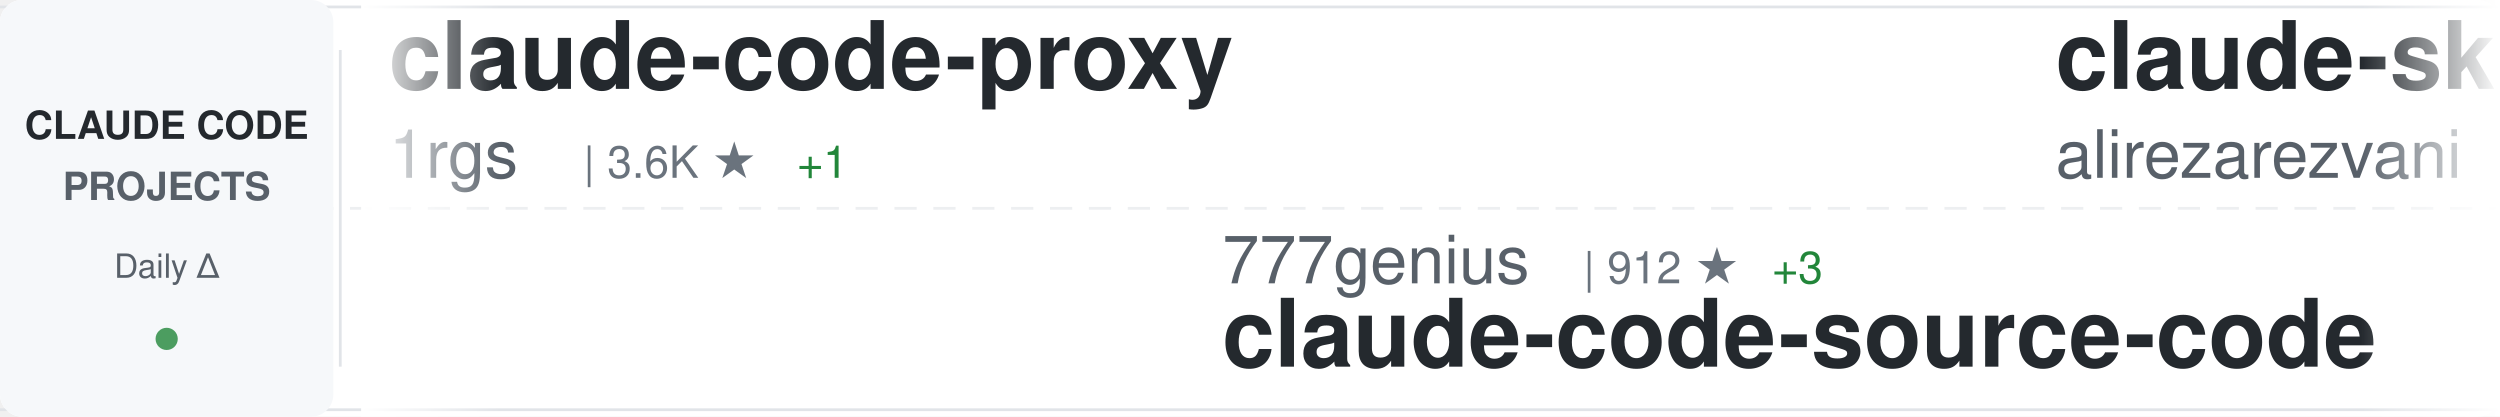
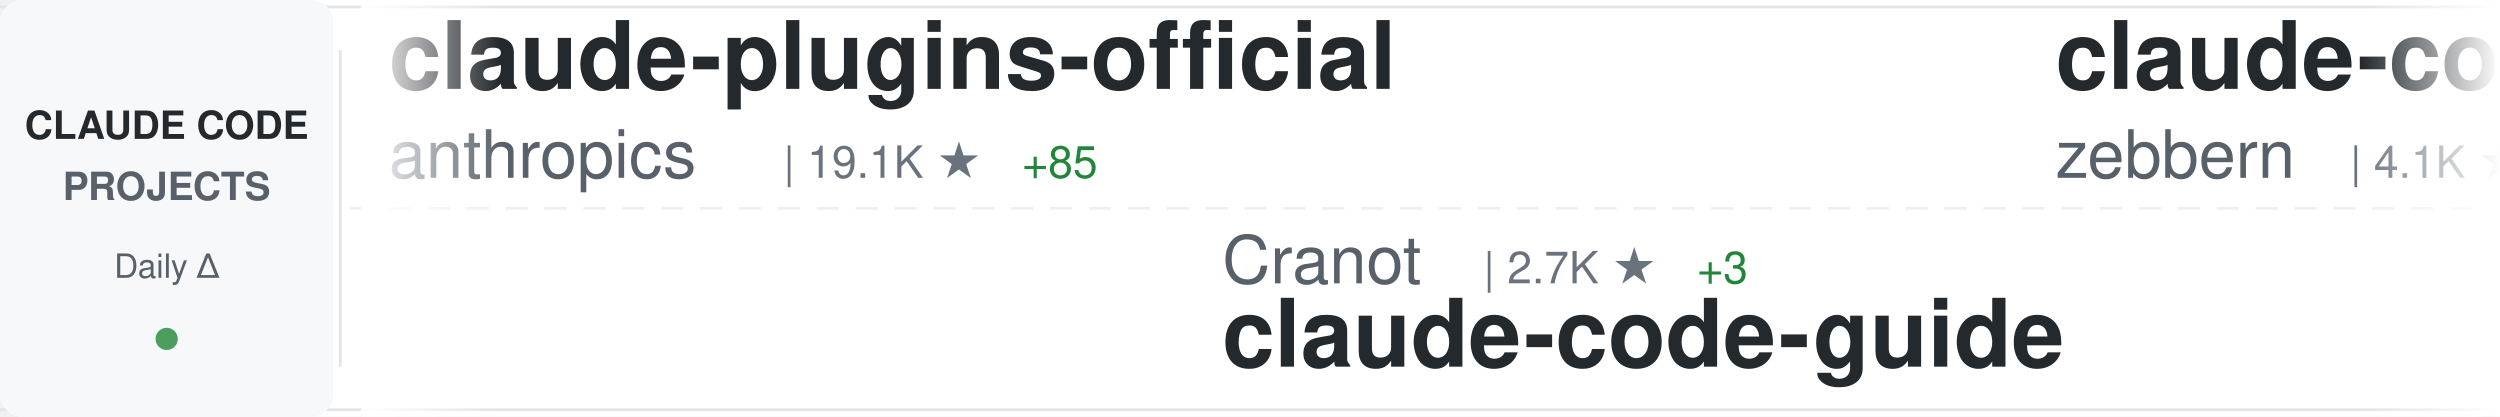
<svg xmlns="http://www.w3.org/2000/svg" width="900" height="150">
  <defs>
    <linearGradient id="awesomeLeftFade" x1="0%" y1="0%" x2="100%" y2="0%">
      <stop offset="0%" style="stop-color:#ffffff;stop-opacity:1" />
      <stop offset="100%" style="stop-color:#ffffff;stop-opacity:0" />
    </linearGradient>
    <linearGradient id="awesomeRightFade" x1="0%" y1="0%" x2="100%" y2="0%">
      <stop offset="0%" style="stop-color:#ffffff;stop-opacity:0" />
      <stop offset="100%" style="stop-color:#ffffff;stop-opacity:1" />
    </linearGradient>
  </defs>
  <rect width="900" height="150" fill="#ffffff" rx="8" />
  <rect x="0" y="2" width="900" height="1" fill="#e1e4e8" />
  <rect x="0" y="147" width="900" height="1" fill="#e1e4e8" />
  <line x1="0" y1="75" x2="900" y2="75" stroke="#e1e4e8" stroke-width="1" stroke-dasharray="8 6" opacity="0.6" />
  <rect x="0" y="0" width="120" height="150" fill="#f6f8fa" rx="8" />
  <text x="60" y="50" font-family="-apple-system, BlinkMacSystemFont, 'Segoe UI', Helvetica, Arial, sans-serif" font-size="14" font-weight="600" fill="#24292e" text-anchor="middle">CLAUDE CODE</text>
  <text x="60" y="72" font-family="-apple-system, BlinkMacSystemFont, 'Segoe UI', Helvetica, Arial, sans-serif" font-size="14" font-weight="600" fill="#586069" text-anchor="middle">PROJECTS</text>
  <text x="60" y="100" font-family="-apple-system, BlinkMacSystemFont, 'Segoe UI', Helvetica, Arial, sans-serif" font-size="12" font-weight="500" fill="#586069" text-anchor="middle">Daily Δ</text>
  <circle cx="60" cy="122" r="4" fill="#22863a" opacity="0.8" />
  <rect x="122" y="18" width="1" height="114" fill="#e1e4e8" />
  <clipPath id="awesomeTickerClip">
    <rect x="130" y="0" width="770" height="150" />
  </clipPath>
  <g clip-path="url(#awesomeTickerClip)">
    <g id="awesomeTickerItems">
      <animateTransform attributeName="transform" attributeType="XML" type="translate" from="0 0" to="-3000 0" dur="54s" repeatCount="indefinite" />
      <g transform="translate(0, 0)">
-         <text x="140" y="32" font-family="-apple-system, BlinkMacSystemFont, 'Segoe UI', Helvetica, Arial, sans-serif" font-size="34" font-weight="600" fill="#24292e">claude-code-proxy</text>
-         <text x="140" y="64" font-family="-apple-system, BlinkMacSystemFont, 'Segoe UI', Helvetica, Arial, sans-serif" font-size="24" font-weight="400" fill="#586069">1rgs</text>
-         <text x="210" y="64" font-family="-apple-system, BlinkMacSystemFont, 'Segoe UI', Helvetica, Arial, sans-serif" font-size="16" font-weight="500" fill="#6a737d">| 3.6K ★</text>
-         <text x="287" y="64" font-family="-apple-system, BlinkMacSystemFont, 'Segoe UI', Helvetica, Arial, sans-serif" font-size="16" font-weight="500" fill="#22863a"> +1</text>
+         <text x="140" y="32" font-family="-apple-system, BlinkMacSystemFont, 'Segoe UI', Helvetica, Arial, sans-serif" font-size="34" font-weight="600" fill="#24292e">claude-plugins-official</text>
+         <text x="140" y="64" font-family="-apple-system, BlinkMacSystemFont, 'Segoe UI', Helvetica, Arial, sans-serif" font-size="24" font-weight="400" fill="#586069">anthropics</text>
+         <text x="282" y="64" font-family="-apple-system, BlinkMacSystemFont, 'Segoe UI', Helvetica, Arial, sans-serif" font-size="16" font-weight="500" fill="#6a737d">| 19.1K ★</text>
+         <text x="368" y="64" font-family="-apple-system, BlinkMacSystemFont, 'Segoe UI', Helvetica, Arial, sans-serif" font-size="16" font-weight="500" fill="#22863a"> +85</text>
      </g>
      <g transform="translate(300, 0)">
-         <text x="140" y="102" font-family="-apple-system, BlinkMacSystemFont, 'Segoe UI', Helvetica, Arial, sans-serif" font-size="24" font-weight="400" fill="#586069">777genius</text>
-         <text x="270" y="102" font-family="-apple-system, BlinkMacSystemFont, 'Segoe UI', Helvetica, Arial, sans-serif" font-size="16" font-weight="500" fill="#6a737d">| 912 ★</text>
-         <text x="338" y="102" font-family="-apple-system, BlinkMacSystemFont, 'Segoe UI', Helvetica, Arial, sans-serif" font-size="16" font-weight="500" fill="#22863a"> +3</text>
-         <text x="140" y="132" font-family="-apple-system, BlinkMacSystemFont, 'Segoe UI', Helvetica, Arial, sans-serif" font-size="34" font-weight="600" fill="#24292e">claude-code-source-code</text>
+         <text x="140" y="102" font-family="-apple-system, BlinkMacSystemFont, 'Segoe UI', Helvetica, Arial, sans-serif" font-size="24" font-weight="400" fill="#586069">Cranot</text>
+         <text x="234" y="102" font-family="-apple-system, BlinkMacSystemFont, 'Segoe UI', Helvetica, Arial, sans-serif" font-size="16" font-weight="500" fill="#6a737d">| 2.7K ★</text>
+         <text x="311" y="102" font-family="-apple-system, BlinkMacSystemFont, 'Segoe UI', Helvetica, Arial, sans-serif" font-size="16" font-weight="500" fill="#22863a"> +3</text>
+         <text x="140" y="132" font-family="-apple-system, BlinkMacSystemFont, 'Segoe UI', Helvetica, Arial, sans-serif" font-size="34" font-weight="600" fill="#24292e">claude-code-guide</text>
      </g>
      <g transform="translate(600, 0)">
-         <text x="140" y="32" font-family="-apple-system, BlinkMacSystemFont, 'Segoe UI', Helvetica, Arial, sans-serif" font-size="34" font-weight="600" fill="#24292e">claude-skills</text>
-         <text x="140" y="64" font-family="-apple-system, BlinkMacSystemFont, 'Segoe UI', Helvetica, Arial, sans-serif" font-size="24" font-weight="400" fill="#586069">alirezarezvani</text>
-         <text x="330" y="64" font-family="-apple-system, BlinkMacSystemFont, 'Segoe UI', Helvetica, Arial, sans-serif" font-size="16" font-weight="500" fill="#6a737d">| 14.4K ★</text>
-         <text x="416" y="64" font-family="-apple-system, BlinkMacSystemFont, 'Segoe UI', Helvetica, Arial, sans-serif" font-size="16" font-weight="500" fill="#22863a"> +117</text>
+         <text x="140" y="32" font-family="-apple-system, BlinkMacSystemFont, 'Segoe UI', Helvetica, Arial, sans-serif" font-size="34" font-weight="600" fill="#24292e">claude-code-guide</text>
+         <text x="140" y="64" font-family="-apple-system, BlinkMacSystemFont, 'Segoe UI', Helvetica, Arial, sans-serif" font-size="24" font-weight="400" fill="#586069">zebbern</text>
+         <text x="246" y="64" font-family="-apple-system, BlinkMacSystemFont, 'Segoe UI', Helvetica, Arial, sans-serif" font-size="16" font-weight="500" fill="#6a737d">| 4.1K ★</text>
+         <text x="323" y="64" font-family="-apple-system, BlinkMacSystemFont, 'Segoe UI', Helvetica, Arial, sans-serif" font-size="16" font-weight="500" fill="#22863a"> +11</text>
      </g>
      <g transform="translate(900, 0)">
-         <text x="140" y="102" font-family="-apple-system, BlinkMacSystemFont, 'Segoe UI', Helvetica, Arial, sans-serif" font-size="24" font-weight="400" fill="#586069">https-deeplearning-ai</text>
-         <text x="414" y="102" font-family="-apple-system, BlinkMacSystemFont, 'Segoe UI', Helvetica, Arial, sans-serif" font-size="16" font-weight="500" fill="#6a737d">| 509 ★</text>
-         <text x="482" y="102" font-family="-apple-system, BlinkMacSystemFont, 'Segoe UI', Helvetica, Arial, sans-serif" font-size="16" font-weight="500" fill="#22863a"> +1</text>
-         <text x="140" y="132" font-family="-apple-system, BlinkMacSystemFont, 'Segoe UI', Helvetica, Arial, sans-serif" font-size="34" font-weight="600" fill="#24292e">sc-claude-code-files</text>
+         <text x="140" y="102" font-family="-apple-system, BlinkMacSystemFont, 'Segoe UI', Helvetica, Arial, sans-serif" font-size="24" font-weight="400" fill="#586069">Yeachan-Heo</text>
+         <text x="294" y="102" font-family="-apple-system, BlinkMacSystemFont, 'Segoe UI', Helvetica, Arial, sans-serif" font-size="16" font-weight="500" fill="#6a737d">| 33.4K ★</text>
+         <text x="380" y="102" font-family="-apple-system, BlinkMacSystemFont, 'Segoe UI', Helvetica, Arial, sans-serif" font-size="16" font-weight="500" fill="#22863a"> +134</text>
+         <text x="140" y="132" font-family="-apple-system, BlinkMacSystemFont, 'Segoe UI', Helvetica, Arial, sans-serif" font-size="34" font-weight="600" fill="#24292e">oh-my-claudecode</text>
      </g>
      <g transform="translate(1200, 0)">
-         <text x="140" y="32" font-family="-apple-system, BlinkMacSystemFont, 'Segoe UI', Helvetica, Arial, sans-serif" font-size="34" font-weight="600" fill="#24292e">claude-code-ultimate-gui...</text>
-         <text x="140" y="64" font-family="-apple-system, BlinkMacSystemFont, 'Segoe UI', Helvetica, Arial, sans-serif" font-size="24" font-weight="400" fill="#586069">FlorianBruniaux</text>
-         <text x="342" y="64" font-family="-apple-system, BlinkMacSystemFont, 'Segoe UI', Helvetica, Arial, sans-serif" font-size="16" font-weight="500" fill="#6a737d">| 4.3K ★</text>
-         <text x="419" y="64" font-family="-apple-system, BlinkMacSystemFont, 'Segoe UI', Helvetica, Arial, sans-serif" font-size="16" font-weight="500" fill="#22863a"> +21</text>
+         <text x="140" y="32" font-family="-apple-system, BlinkMacSystemFont, 'Segoe UI', Helvetica, Arial, sans-serif" font-size="34" font-weight="600" fill="#24292e">learn-claude-code</text>
+         <text x="140" y="64" font-family="-apple-system, BlinkMacSystemFont, 'Segoe UI', Helvetica, Arial, sans-serif" font-size="24" font-weight="400" fill="#586069">shareAI-lab</text>
+         <text x="294" y="64" font-family="-apple-system, BlinkMacSystemFont, 'Segoe UI', Helvetica, Arial, sans-serif" font-size="16" font-weight="500" fill="#6a737d">| 59.8K ★</text>
+         <text x="380" y="64" font-family="-apple-system, BlinkMacSystemFont, 'Segoe UI', Helvetica, Arial, sans-serif" font-size="16" font-weight="500" fill="#22863a"> +267</text>
      </g>
      <g transform="translate(1500, 0)">
        <text x="140" y="102" font-family="-apple-system, BlinkMacSystemFont, 'Segoe UI', Helvetica, Arial, sans-serif" font-size="24" font-weight="400" fill="#586069">RichardAtCT</text>
        <text x="294" y="102" font-family="-apple-system, BlinkMacSystemFont, 'Segoe UI', Helvetica, Arial, sans-serif" font-size="16" font-weight="500" fill="#6a737d">| 2.6K ★</text>
-         <text x="371" y="102" font-family="-apple-system, BlinkMacSystemFont, 'Segoe UI', Helvetica, Arial, sans-serif" font-size="16" font-weight="500" fill="#22863a"> +8</text>
+         <text x="371" y="102" font-family="-apple-system, BlinkMacSystemFont, 'Segoe UI', Helvetica, Arial, sans-serif" font-size="16" font-weight="500" fill="#22863a"> +7</text>
        <text x="140" y="132" font-family="-apple-system, BlinkMacSystemFont, 'Segoe UI', Helvetica, Arial, sans-serif" font-size="34" font-weight="600" fill="#24292e">claude-code-telegram</text>
      </g>
      <g transform="translate(1800, 0)">
-         <text x="140" y="32" font-family="-apple-system, BlinkMacSystemFont, 'Segoe UI', Helvetica, Arial, sans-serif" font-size="34" font-weight="600" fill="#24292e">claude-code-showcase</text>
-         <text x="140" y="64" font-family="-apple-system, BlinkMacSystemFont, 'Segoe UI', Helvetica, Arial, sans-serif" font-size="24" font-weight="400" fill="#586069">ChrisWiles</text>
-         <text x="282" y="64" font-family="-apple-system, BlinkMacSystemFont, 'Segoe UI', Helvetica, Arial, sans-serif" font-size="16" font-weight="500" fill="#6a737d">| 5.9K ★</text>
+         <text x="140" y="32" font-family="-apple-system, BlinkMacSystemFont, 'Segoe UI', Helvetica, Arial, sans-serif" font-size="34" font-weight="600" fill="#24292e">claude-code-webui</text>
+         <text x="140" y="64" font-family="-apple-system, BlinkMacSystemFont, 'Segoe UI', Helvetica, Arial, sans-serif" font-size="24" font-weight="400" fill="#586069">sugyan</text>
+         <text x="234" y="64" font-family="-apple-system, BlinkMacSystemFont, 'Segoe UI', Helvetica, Arial, sans-serif" font-size="16" font-weight="500" fill="#6a737d">| 1.1K ★</text>
+         <text x="311" y="64" font-family="-apple-system, BlinkMacSystemFont, 'Segoe UI', Helvetica, Arial, sans-serif" font-size="16" font-weight="500" fill="#22863a"> +3</text>
      </g>
      <g transform="translate(2100, 0)">
-         <text x="140" y="102" font-family="-apple-system, BlinkMacSystemFont, 'Segoe UI', Helvetica, Arial, sans-serif" font-size="24" font-weight="400" fill="#586069">anthropics</text>
-         <text x="282" y="102" font-family="-apple-system, BlinkMacSystemFont, 'Segoe UI', Helvetica, Arial, sans-serif" font-size="16" font-weight="500" fill="#6a737d">| 4.6K ★</text>
-         <text x="359" y="102" font-family="-apple-system, BlinkMacSystemFont, 'Segoe UI', Helvetica, Arial, sans-serif" font-size="16" font-weight="500" fill="#22863a"> +9</text>
-         <text x="140" y="132" font-family="-apple-system, BlinkMacSystemFont, 'Segoe UI', Helvetica, Arial, sans-serif" font-size="34" font-weight="600" fill="#24292e">claude-code-security-rev...</text>
+         <text x="140" y="102" font-family="-apple-system, BlinkMacSystemFont, 'Segoe UI', Helvetica, Arial, sans-serif" font-size="24" font-weight="400" fill="#586069">alirezarezvani</text>
+         <text x="330" y="102" font-family="-apple-system, BlinkMacSystemFont, 'Segoe UI', Helvetica, Arial, sans-serif" font-size="16" font-weight="500" fill="#6a737d">| 14.4K ★</text>
+         <text x="416" y="102" font-family="-apple-system, BlinkMacSystemFont, 'Segoe UI', Helvetica, Arial, sans-serif" font-size="16" font-weight="500" fill="#22863a"> +115</text>
+         <text x="140" y="132" font-family="-apple-system, BlinkMacSystemFont, 'Segoe UI', Helvetica, Arial, sans-serif" font-size="34" font-weight="600" fill="#24292e">claude-skills</text>
      </g>
      <g transform="translate(2400, 0)">
-         <text x="140" y="32" font-family="-apple-system, BlinkMacSystemFont, 'Segoe UI', Helvetica, Arial, sans-serif" font-size="34" font-weight="600" fill="#24292e">Claude-Code-Source-Study</text>
-         <text x="140" y="64" font-family="-apple-system, BlinkMacSystemFont, 'Segoe UI', Helvetica, Arial, sans-serif" font-size="24" font-weight="400" fill="#586069">luyao618</text>
-         <text x="258" y="64" font-family="-apple-system, BlinkMacSystemFont, 'Segoe UI', Helvetica, Arial, sans-serif" font-size="16" font-weight="500" fill="#6a737d">| 1.3K ★</text>
-         <text x="335" y="64" font-family="-apple-system, BlinkMacSystemFont, 'Segoe UI', Helvetica, Arial, sans-serif" font-size="16" font-weight="500" fill="#22863a"> +9</text>
+         <text x="140" y="32" font-family="-apple-system, BlinkMacSystemFont, 'Segoe UI', Helvetica, Arial, sans-serif" font-size="34" font-weight="600" fill="#24292e">claude_codex_bridge</text>
+         <text x="140" y="64" font-family="-apple-system, BlinkMacSystemFont, 'Segoe UI', Helvetica, Arial, sans-serif" font-size="24" font-weight="400" fill="#586069">SeemSeam</text>
+         <text x="258" y="64" font-family="-apple-system, BlinkMacSystemFont, 'Segoe UI', Helvetica, Arial, sans-serif" font-size="16" font-weight="500" fill="#6a737d">| 2.5K ★</text>
+         <text x="335" y="64" font-family="-apple-system, BlinkMacSystemFont, 'Segoe UI', Helvetica, Arial, sans-serif" font-size="16" font-weight="500" fill="#22863a"> +15</text>
      </g>
      <g transform="translate(2700, 0)">
-         <text x="140" y="102" font-family="-apple-system, BlinkMacSystemFont, 'Segoe UI', Helvetica, Arial, sans-serif" font-size="24" font-weight="400" fill="#586069">luongnv89</text>
-         <text x="270" y="102" font-family="-apple-system, BlinkMacSystemFont, 'Segoe UI', Helvetica, Arial, sans-serif" font-size="16" font-weight="500" fill="#6a737d">| 32.3K ★</text>
-         <text x="356" y="102" font-family="-apple-system, BlinkMacSystemFont, 'Segoe UI', Helvetica, Arial, sans-serif" font-size="16" font-weight="500" fill="#22863a"> +197</text>
-         <text x="140" y="132" font-family="-apple-system, BlinkMacSystemFont, 'Segoe UI', Helvetica, Arial, sans-serif" font-size="34" font-weight="600" fill="#24292e">claude-howto</text>
+         <text x="140" y="102" font-family="-apple-system, BlinkMacSystemFont, 'Segoe UI', Helvetica, Arial, sans-serif" font-size="24" font-weight="400" fill="#586069">disler</text>
+         <text x="234" y="102" font-family="-apple-system, BlinkMacSystemFont, 'Segoe UI', Helvetica, Arial, sans-serif" font-size="16" font-weight="500" fill="#6a737d">| 3.7K ★</text>
+         <text x="311" y="102" font-family="-apple-system, BlinkMacSystemFont, 'Segoe UI', Helvetica, Arial, sans-serif" font-size="16" font-weight="500" fill="#22863a"> +6</text>
+         <text x="140" y="132" font-family="-apple-system, BlinkMacSystemFont, 'Segoe UI', Helvetica, Arial, sans-serif" font-size="34" font-weight="600" fill="#24292e">claude-code-hooks-master...</text>
      </g>
      <g transform="translate(3000, 0)">
-         <text x="140" y="32" font-family="-apple-system, BlinkMacSystemFont, 'Segoe UI', Helvetica, Arial, sans-serif" font-size="34" font-weight="600" fill="#24292e">claude-code-proxy</text>
-         <text x="140" y="64" font-family="-apple-system, BlinkMacSystemFont, 'Segoe UI', Helvetica, Arial, sans-serif" font-size="24" font-weight="400" fill="#586069">1rgs</text>
-         <text x="210" y="64" font-family="-apple-system, BlinkMacSystemFont, 'Segoe UI', Helvetica, Arial, sans-serif" font-size="16" font-weight="500" fill="#6a737d">| 3.6K ★</text>
-         <text x="287" y="64" font-family="-apple-system, BlinkMacSystemFont, 'Segoe UI', Helvetica, Arial, sans-serif" font-size="16" font-weight="500" fill="#22863a"> +1</text>
+         <text x="140" y="32" font-family="-apple-system, BlinkMacSystemFont, 'Segoe UI', Helvetica, Arial, sans-serif" font-size="34" font-weight="600" fill="#24292e">claude-plugins-official</text>
+         <text x="140" y="64" font-family="-apple-system, BlinkMacSystemFont, 'Segoe UI', Helvetica, Arial, sans-serif" font-size="24" font-weight="400" fill="#586069">anthropics</text>
+         <text x="282" y="64" font-family="-apple-system, BlinkMacSystemFont, 'Segoe UI', Helvetica, Arial, sans-serif" font-size="16" font-weight="500" fill="#6a737d">| 19.1K ★</text>
+         <text x="368" y="64" font-family="-apple-system, BlinkMacSystemFont, 'Segoe UI', Helvetica, Arial, sans-serif" font-size="16" font-weight="500" fill="#22863a"> +85</text>
      </g>
      <g transform="translate(3300, 0)">
-         <text x="140" y="102" font-family="-apple-system, BlinkMacSystemFont, 'Segoe UI', Helvetica, Arial, sans-serif" font-size="24" font-weight="400" fill="#586069">777genius</text>
-         <text x="270" y="102" font-family="-apple-system, BlinkMacSystemFont, 'Segoe UI', Helvetica, Arial, sans-serif" font-size="16" font-weight="500" fill="#6a737d">| 912 ★</text>
-         <text x="338" y="102" font-family="-apple-system, BlinkMacSystemFont, 'Segoe UI', Helvetica, Arial, sans-serif" font-size="16" font-weight="500" fill="#22863a"> +3</text>
-         <text x="140" y="132" font-family="-apple-system, BlinkMacSystemFont, 'Segoe UI', Helvetica, Arial, sans-serif" font-size="34" font-weight="600" fill="#24292e">claude-code-source-code</text>
+         <text x="140" y="102" font-family="-apple-system, BlinkMacSystemFont, 'Segoe UI', Helvetica, Arial, sans-serif" font-size="24" font-weight="400" fill="#586069">Cranot</text>
+         <text x="234" y="102" font-family="-apple-system, BlinkMacSystemFont, 'Segoe UI', Helvetica, Arial, sans-serif" font-size="16" font-weight="500" fill="#6a737d">| 2.7K ★</text>
+         <text x="311" y="102" font-family="-apple-system, BlinkMacSystemFont, 'Segoe UI', Helvetica, Arial, sans-serif" font-size="16" font-weight="500" fill="#22863a"> +3</text>
+         <text x="140" y="132" font-family="-apple-system, BlinkMacSystemFont, 'Segoe UI', Helvetica, Arial, sans-serif" font-size="34" font-weight="600" fill="#24292e">claude-code-guide</text>
      </g>
      <g transform="translate(3600, 0)">
-         <text x="140" y="32" font-family="-apple-system, BlinkMacSystemFont, 'Segoe UI', Helvetica, Arial, sans-serif" font-size="34" font-weight="600" fill="#24292e">claude-skills</text>
-         <text x="140" y="64" font-family="-apple-system, BlinkMacSystemFont, 'Segoe UI', Helvetica, Arial, sans-serif" font-size="24" font-weight="400" fill="#586069">alirezarezvani</text>
-         <text x="330" y="64" font-family="-apple-system, BlinkMacSystemFont, 'Segoe UI', Helvetica, Arial, sans-serif" font-size="16" font-weight="500" fill="#6a737d">| 14.4K ★</text>
-         <text x="416" y="64" font-family="-apple-system, BlinkMacSystemFont, 'Segoe UI', Helvetica, Arial, sans-serif" font-size="16" font-weight="500" fill="#22863a"> +117</text>
+         <text x="140" y="32" font-family="-apple-system, BlinkMacSystemFont, 'Segoe UI', Helvetica, Arial, sans-serif" font-size="34" font-weight="600" fill="#24292e">claude-code-guide</text>
+         <text x="140" y="64" font-family="-apple-system, BlinkMacSystemFont, 'Segoe UI', Helvetica, Arial, sans-serif" font-size="24" font-weight="400" fill="#586069">zebbern</text>
+         <text x="246" y="64" font-family="-apple-system, BlinkMacSystemFont, 'Segoe UI', Helvetica, Arial, sans-serif" font-size="16" font-weight="500" fill="#6a737d">| 4.1K ★</text>
+         <text x="323" y="64" font-family="-apple-system, BlinkMacSystemFont, 'Segoe UI', Helvetica, Arial, sans-serif" font-size="16" font-weight="500" fill="#22863a"> +11</text>
      </g>
      <g transform="translate(3900, 0)">
-         <text x="140" y="102" font-family="-apple-system, BlinkMacSystemFont, 'Segoe UI', Helvetica, Arial, sans-serif" font-size="24" font-weight="400" fill="#586069">https-deeplearning-ai</text>
-         <text x="414" y="102" font-family="-apple-system, BlinkMacSystemFont, 'Segoe UI', Helvetica, Arial, sans-serif" font-size="16" font-weight="500" fill="#6a737d">| 509 ★</text>
-         <text x="482" y="102" font-family="-apple-system, BlinkMacSystemFont, 'Segoe UI', Helvetica, Arial, sans-serif" font-size="16" font-weight="500" fill="#22863a"> +1</text>
-         <text x="140" y="132" font-family="-apple-system, BlinkMacSystemFont, 'Segoe UI', Helvetica, Arial, sans-serif" font-size="34" font-weight="600" fill="#24292e">sc-claude-code-files</text>
+         <text x="140" y="102" font-family="-apple-system, BlinkMacSystemFont, 'Segoe UI', Helvetica, Arial, sans-serif" font-size="24" font-weight="400" fill="#586069">Yeachan-Heo</text>
+         <text x="294" y="102" font-family="-apple-system, BlinkMacSystemFont, 'Segoe UI', Helvetica, Arial, sans-serif" font-size="16" font-weight="500" fill="#6a737d">| 33.4K ★</text>
+         <text x="380" y="102" font-family="-apple-system, BlinkMacSystemFont, 'Segoe UI', Helvetica, Arial, sans-serif" font-size="16" font-weight="500" fill="#22863a"> +134</text>
+         <text x="140" y="132" font-family="-apple-system, BlinkMacSystemFont, 'Segoe UI', Helvetica, Arial, sans-serif" font-size="34" font-weight="600" fill="#24292e">oh-my-claudecode</text>
      </g>
    </g>
  </g>
  <rect x="130" y="0" width="50" height="150" fill="url(#awesomeLeftFade)" />
  <rect x="850" y="0" width="50" height="150" fill="url(#awesomeRightFade)" />
</svg>
